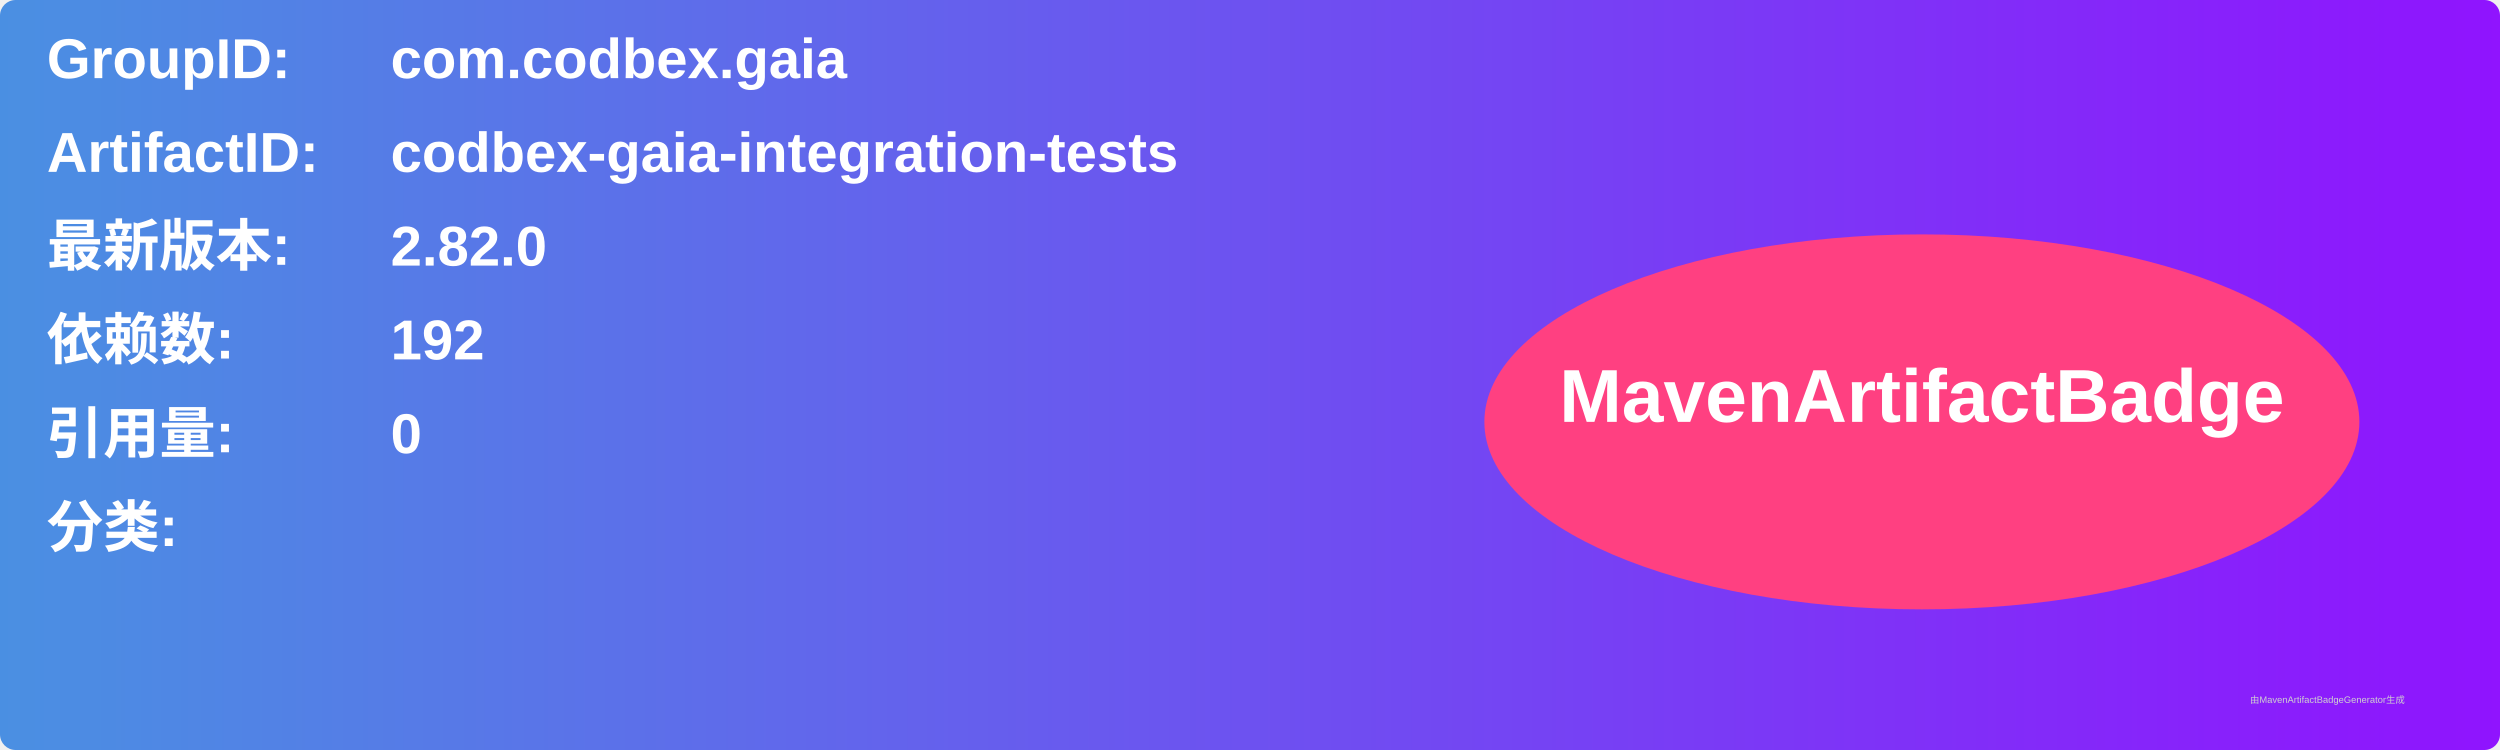
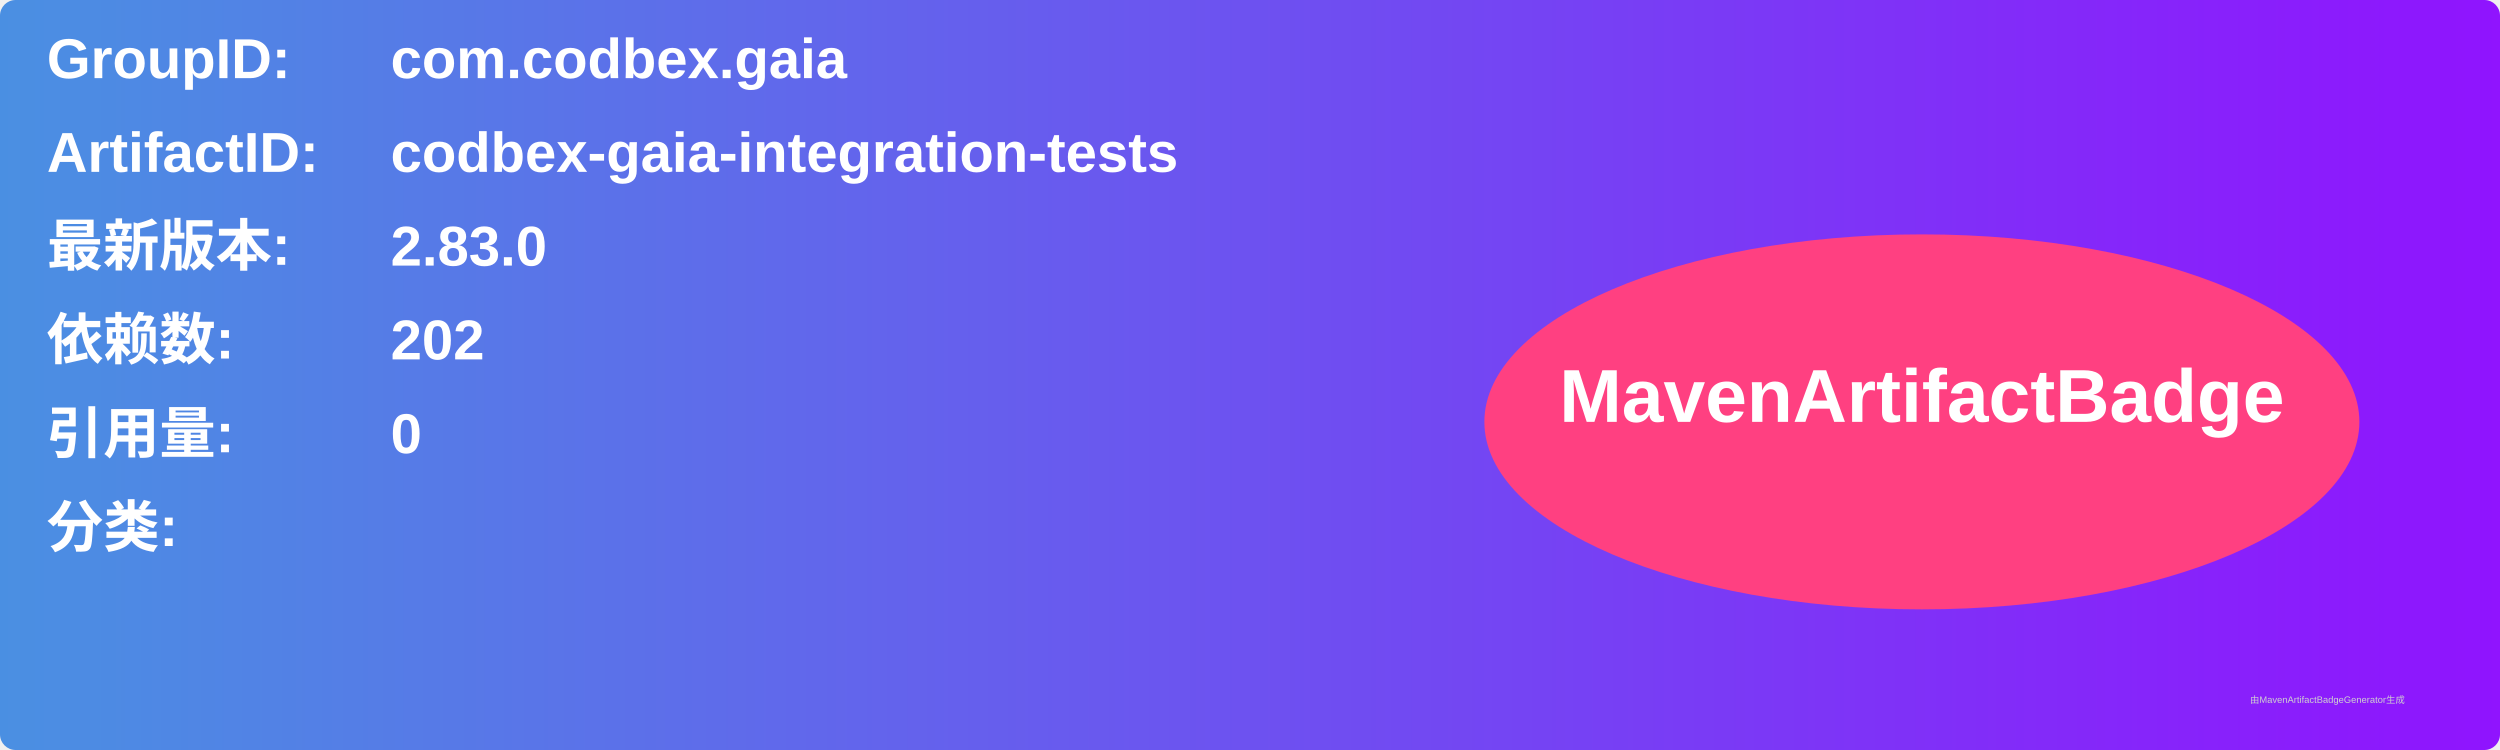
<svg xmlns="http://www.w3.org/2000/svg" width="800" height="240" viewBox="0 0 800 240">
  <linearGradient id="grad" x1="0%" y1="0%" x2="100%" y2="0%">
    <stop offset="0%" stop-color="#4a90e2" />
    <stop offset="100%" stop-color="#9013fe" />
  </linearGradient>
  <rect width="100%" height="100%" rx="5" ry="5" fill="url(#grad)" />
  <g transform="translate(15, 15)">
    <text x="0" y="10" font-family="Arial" font-size="18" fill="white" font-weight="bold" width="260">GroupID:</text>
    <text x="110" y="10" font-family="Arial" font-size="18" fill="white" font-weight="bold" width="460">com.codbex.gaia</text>
    <text x="0" y="40" font-family="Arial" font-size="18" fill="white" font-weight="bold" width="260">ArtifactID:</text>
    <text x="110" y="40" font-family="Arial" font-size="18" fill="white" font-weight="bold" width="460">codbex-gaia-integration-tests</text>
    <text x="0" y="70" font-family="Arial" font-size="18" fill="white" font-weight="bold">最新版本:</text>
    <text x="110" y="70" font-family="Arial" font-size="18" fill="white" font-weight="bold">
-       <tspan font-weight="bold">2.82.0</tspan>
+       <tspan font-weight="bold">2.83.0</tspan>
    </text>
    <text x="0" y="100" font-family="Arial" font-size="18" fill="white" font-weight="bold">依赖数: </text>
    <text x="110" y="100" font-family="Arial" font-size="18" fill="white">
-       <tspan font-weight="bold">192</tspan>
+       <tspan font-weight="bold">202</tspan>
    </text>
    <text x="0" y="130" font-family="Arial" font-size="18" fill="white" font-weight="bold">引用量: </text>
    <text x="110" y="130" font-family="Arial" font-size="18" fill="white">
      <tspan font-weight="bold">0</tspan>
    </text>
    <text x="0" y="160" font-family="Arial" font-size="18" fill="white" font-weight="bold">分类:</text>
    <text x="10" y="190" font-family="Arial" font-size="10" fill="white">
      <tspan font-weight="bold" />
    </text>
    <ellipse cx="600" cy="120" rx="140" ry="60" fill="#ff4081" />
    <text x="600" y="120" text-anchor="middle" font-family="Arial" font-size="24" fill="white" font-weight="bold">MavenArtifactBadge</text>
  </g>
  <text x="720" y="225" font-family="Arial" font-size="3" fill="#d0d0d0">由MavenArtifactBadgeGenerator生成</text>
</svg>
